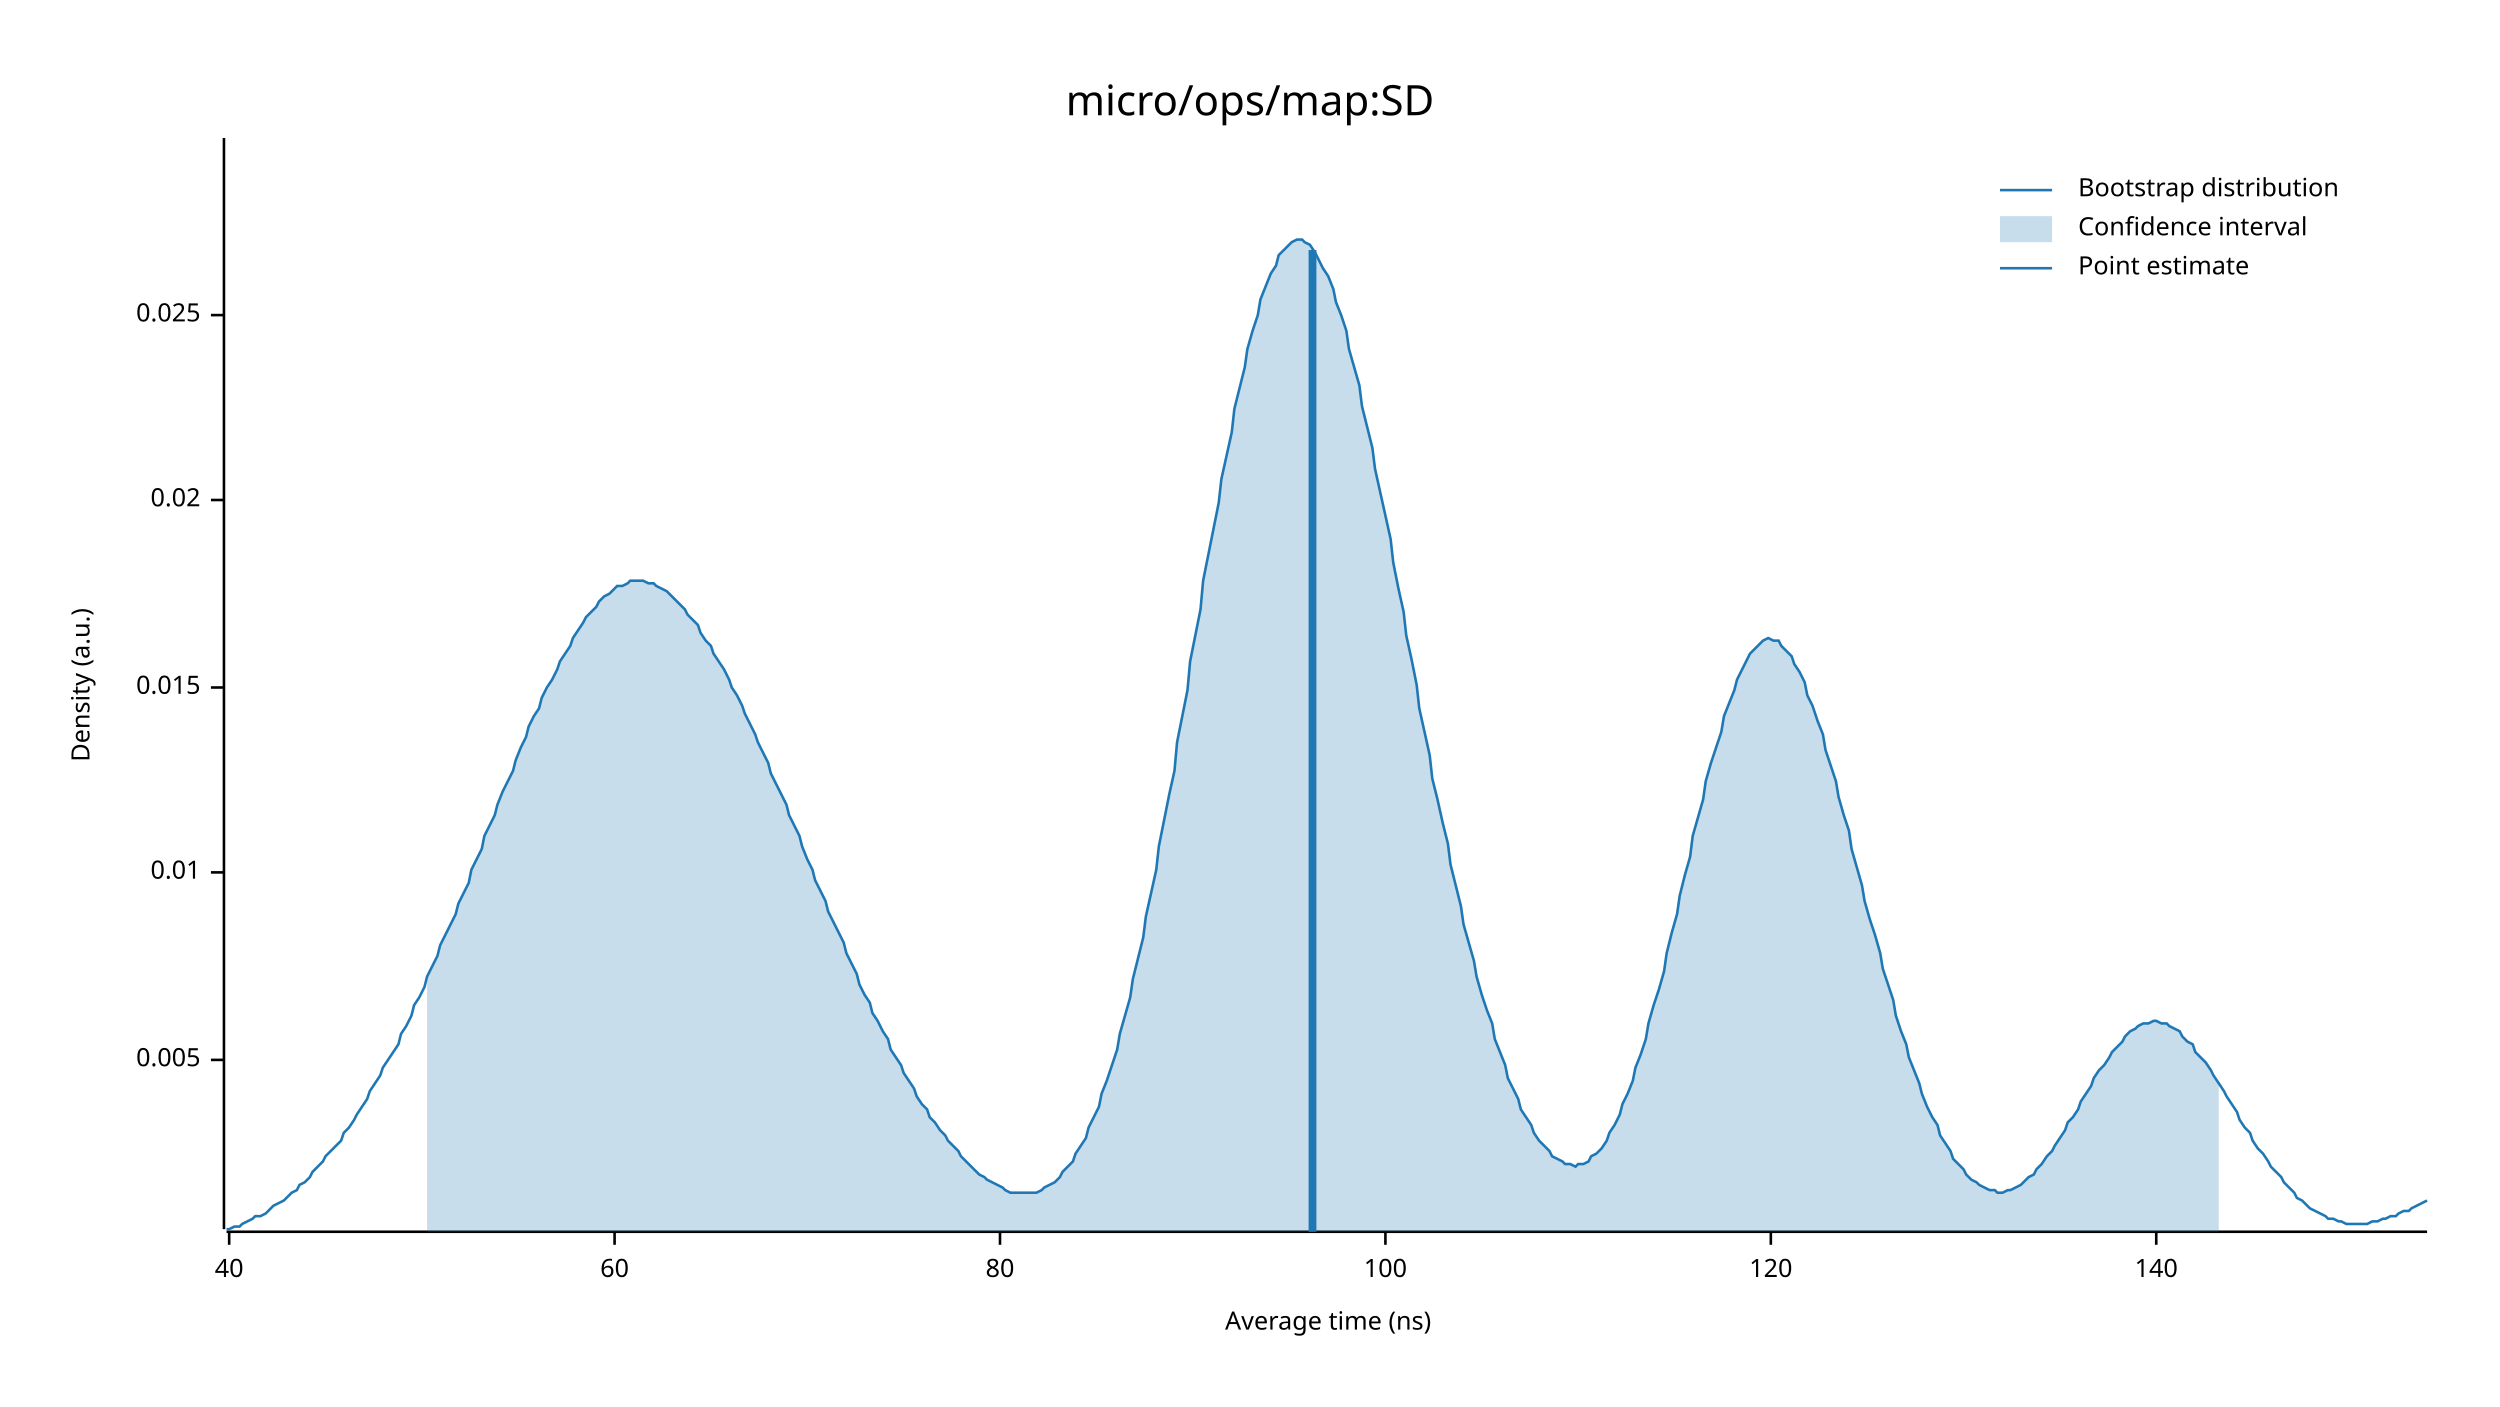
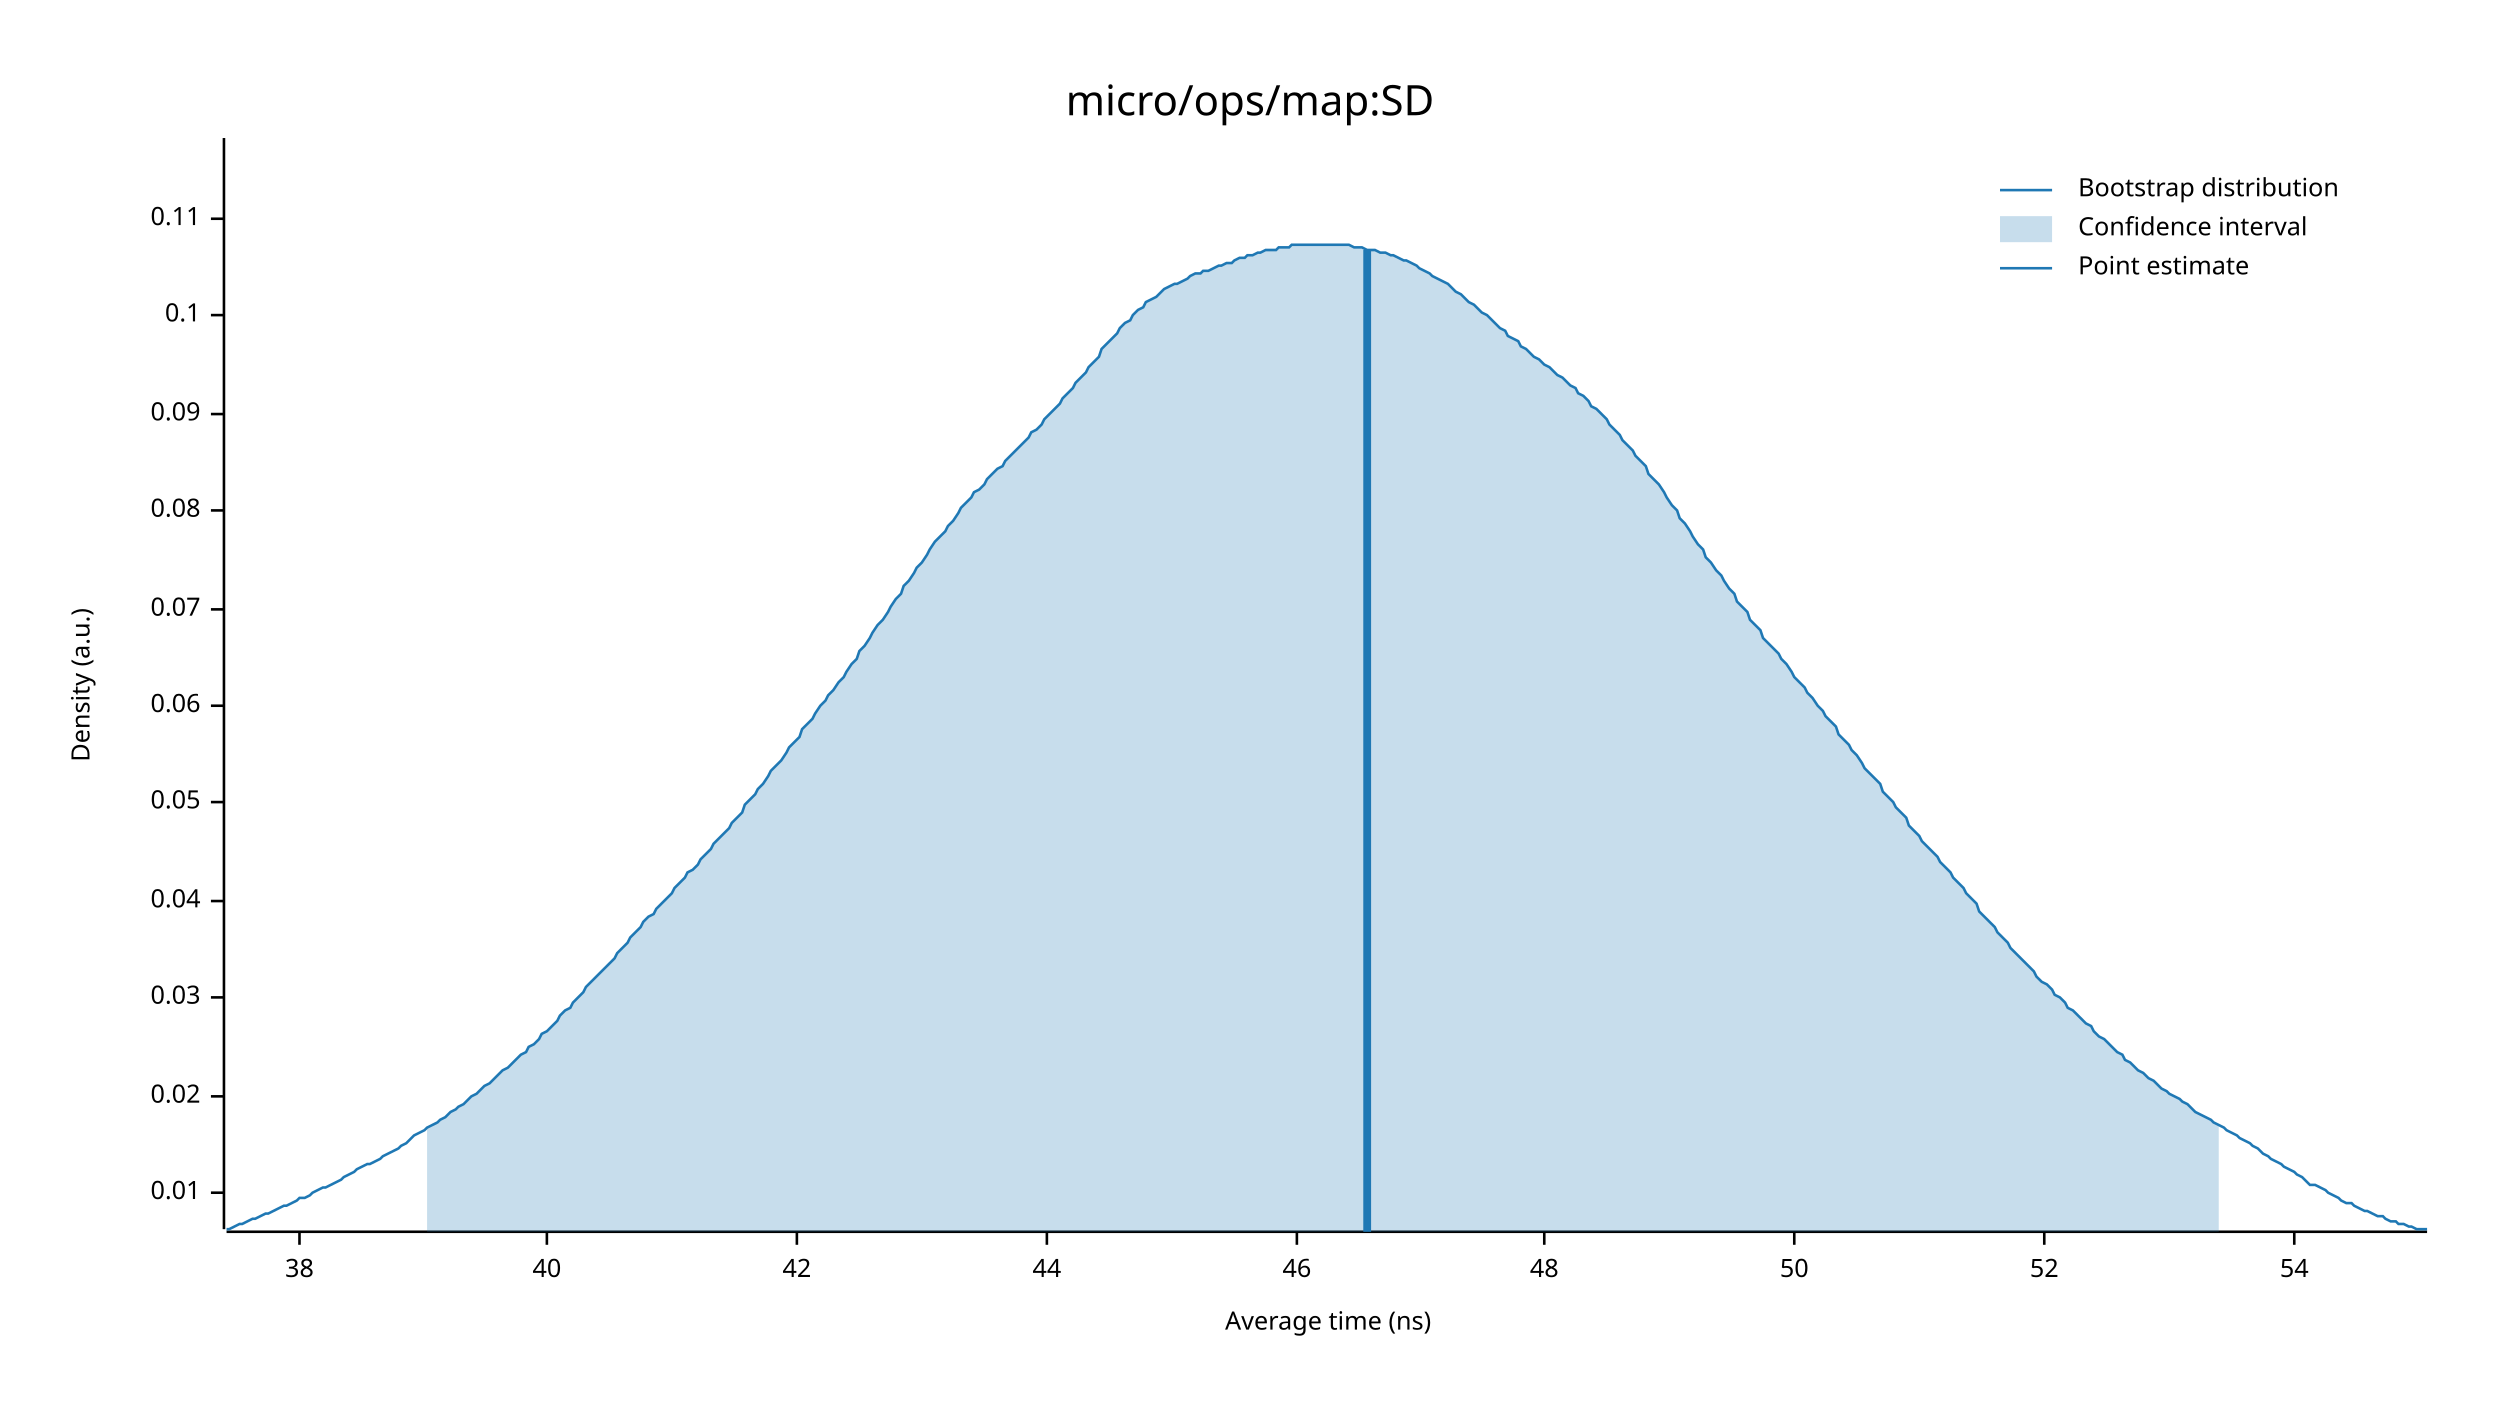
<svg xmlns="http://www.w3.org/2000/svg" width="960" height="540" viewBox="0 0 960 540">
  <text x="480" y="32" dy="0.76em" text-anchor="middle" font-family="sans-serif" font-size="16.129" opacity="1" fill="#000000">
micro/ops/map:SD
</text>
  <text x="27" y="263" dy="0.76em" text-anchor="middle" font-family="sans-serif" font-size="9.677" opacity="1" fill="#000000" transform="rotate(270, 27, 263)">
Density (a.u.)
</text>
  <text x="510" y="513" dy="-0.5ex" text-anchor="middle" font-family="sans-serif" font-size="9.677" opacity="1" fill="#000000">
Average time (ns)
</text>
  <polyline fill="none" opacity="1" stroke="#000000" stroke-width="1" points="86,53 86,472 " />
-   <text x="77" y="407" dy="0.5ex" text-anchor="end" font-family="sans-serif" font-size="9.677" opacity="1" fill="#000000">
- 0.005
- </text>
-   <polyline fill="none" opacity="1" stroke="#000000" stroke-width="1" points="81,407 86,407 " />
-   <text x="77" y="335" dy="0.5ex" text-anchor="end" font-family="sans-serif" font-size="9.677" opacity="1" fill="#000000">
+   <text x="77" y="458" dy="0.5ex" text-anchor="end" font-family="sans-serif" font-size="9.677" opacity="1" fill="#000000">
0.01
</text>
-   <polyline fill="none" opacity="1" stroke="#000000" stroke-width="1" points="81,335 86,335 " />
-   <text x="77" y="264" dy="0.5ex" text-anchor="end" font-family="sans-serif" font-size="9.677" opacity="1" fill="#000000">
- 0.015
- </text>
-   <polyline fill="none" opacity="1" stroke="#000000" stroke-width="1" points="81,264 86,264 " />
-   <text x="77" y="192" dy="0.5ex" text-anchor="end" font-family="sans-serif" font-size="9.677" opacity="1" fill="#000000">
+   <polyline fill="none" opacity="1" stroke="#000000" stroke-width="1" points="81,458 86,458 " />
+   <text x="77" y="421" dy="0.5ex" text-anchor="end" font-family="sans-serif" font-size="9.677" opacity="1" fill="#000000">
0.02
</text>
-   <polyline fill="none" opacity="1" stroke="#000000" stroke-width="1" points="81,192 86,192 " />
+   <polyline fill="none" opacity="1" stroke="#000000" stroke-width="1" points="81,421 86,421 " />
+   <text x="77" y="383" dy="0.5ex" text-anchor="end" font-family="sans-serif" font-size="9.677" opacity="1" fill="#000000">
+ 0.03
+ </text>
+   <polyline fill="none" opacity="1" stroke="#000000" stroke-width="1" points="81,383 86,383 " />
+   <text x="77" y="346" dy="0.5ex" text-anchor="end" font-family="sans-serif" font-size="9.677" opacity="1" fill="#000000">
+ 0.04
+ </text>
+   <polyline fill="none" opacity="1" stroke="#000000" stroke-width="1" points="81,346 86,346 " />
+   <text x="77" y="308" dy="0.5ex" text-anchor="end" font-family="sans-serif" font-size="9.677" opacity="1" fill="#000000">
+ 0.05
+ </text>
+   <polyline fill="none" opacity="1" stroke="#000000" stroke-width="1" points="81,308 86,308 " />
+   <text x="77" y="271" dy="0.5ex" text-anchor="end" font-family="sans-serif" font-size="9.677" opacity="1" fill="#000000">
+ 0.06
+ </text>
+   <polyline fill="none" opacity="1" stroke="#000000" stroke-width="1" points="81,271 86,271 " />
+   <text x="77" y="234" dy="0.5ex" text-anchor="end" font-family="sans-serif" font-size="9.677" opacity="1" fill="#000000">
+ 0.07
+ </text>
+   <polyline fill="none" opacity="1" stroke="#000000" stroke-width="1" points="81,234 86,234 " />
+   <text x="77" y="196" dy="0.5ex" text-anchor="end" font-family="sans-serif" font-size="9.677" opacity="1" fill="#000000">
+ 0.08
+ </text>
+   <polyline fill="none" opacity="1" stroke="#000000" stroke-width="1" points="81,196 86,196 " />
+   <text x="77" y="159" dy="0.5ex" text-anchor="end" font-family="sans-serif" font-size="9.677" opacity="1" fill="#000000">
+ 0.09
+ </text>
+   <polyline fill="none" opacity="1" stroke="#000000" stroke-width="1" points="81,159 86,159 " />
  <text x="77" y="121" dy="0.5ex" text-anchor="end" font-family="sans-serif" font-size="9.677" opacity="1" fill="#000000">
- 0.025
+ 0.1
</text>
  <polyline fill="none" opacity="1" stroke="#000000" stroke-width="1" points="81,121 86,121 " />
+   <text x="77" y="84" dy="0.5ex" text-anchor="end" font-family="sans-serif" font-size="9.677" opacity="1" fill="#000000">
+ 0.11
+ </text>
+   <polyline fill="none" opacity="1" stroke="#000000" stroke-width="1" points="81,84 86,84 " />
  <polyline fill="none" opacity="1" stroke="#000000" stroke-width="1" points="87,473 932,473 " />
-   <text x="88" y="483" dy="0.76em" text-anchor="middle" font-family="sans-serif" font-size="9.677" opacity="1" fill="#000000">
+   <text x="115" y="483" dy="0.76em" text-anchor="middle" font-family="sans-serif" font-size="9.677" opacity="1" fill="#000000">
+ 38
+ </text>
+   <polyline fill="none" opacity="1" stroke="#000000" stroke-width="1" points="115,473 115,478 " />
+   <text x="210" y="483" dy="0.76em" text-anchor="middle" font-family="sans-serif" font-size="9.677" opacity="1" fill="#000000">
40
</text>
-   <polyline fill="none" opacity="1" stroke="#000000" stroke-width="1" points="88,473 88,478 " />
-   <text x="236" y="483" dy="0.76em" text-anchor="middle" font-family="sans-serif" font-size="9.677" opacity="1" fill="#000000">
- 60
+   <polyline fill="none" opacity="1" stroke="#000000" stroke-width="1" points="210,473 210,478 " />
+   <text x="306" y="483" dy="0.76em" text-anchor="middle" font-family="sans-serif" font-size="9.677" opacity="1" fill="#000000">
+ 42
</text>
-   <polyline fill="none" opacity="1" stroke="#000000" stroke-width="1" points="236,473 236,478 " />
-   <text x="384" y="483" dy="0.76em" text-anchor="middle" font-family="sans-serif" font-size="9.677" opacity="1" fill="#000000">
- 80
+   <polyline fill="none" opacity="1" stroke="#000000" stroke-width="1" points="306,473 306,478 " />
+   <text x="402" y="483" dy="0.76em" text-anchor="middle" font-family="sans-serif" font-size="9.677" opacity="1" fill="#000000">
+ 44
</text>
-   <polyline fill="none" opacity="1" stroke="#000000" stroke-width="1" points="384,473 384,478 " />
-   <text x="532" y="483" dy="0.76em" text-anchor="middle" font-family="sans-serif" font-size="9.677" opacity="1" fill="#000000">
- 100
+   <polyline fill="none" opacity="1" stroke="#000000" stroke-width="1" points="402,473 402,478 " />
+   <text x="498" y="483" dy="0.76em" text-anchor="middle" font-family="sans-serif" font-size="9.677" opacity="1" fill="#000000">
+ 46
</text>
-   <polyline fill="none" opacity="1" stroke="#000000" stroke-width="1" points="532,473 532,478 " />
-   <text x="680" y="483" dy="0.76em" text-anchor="middle" font-family="sans-serif" font-size="9.677" opacity="1" fill="#000000">
- 120
+   <polyline fill="none" opacity="1" stroke="#000000" stroke-width="1" points="498,473 498,478 " />
+   <text x="593" y="483" dy="0.76em" text-anchor="middle" font-family="sans-serif" font-size="9.677" opacity="1" fill="#000000">
+ 48
</text>
-   <polyline fill="none" opacity="1" stroke="#000000" stroke-width="1" points="680,473 680,478 " />
-   <text x="828" y="483" dy="0.76em" text-anchor="middle" font-family="sans-serif" font-size="9.677" opacity="1" fill="#000000">
- 140
+   <polyline fill="none" opacity="1" stroke="#000000" stroke-width="1" points="593,473 593,478 " />
+   <text x="689" y="483" dy="0.76em" text-anchor="middle" font-family="sans-serif" font-size="9.677" opacity="1" fill="#000000">
+ 50
</text>
-   <polyline fill="none" opacity="1" stroke="#000000" stroke-width="1" points="828,473 828,478 " />
-   <polyline fill="none" opacity="1" stroke="#1F78B4" stroke-width="1" points="87,472 88,472 90,471 92,471 93,470 95,469 97,468 98,467 100,467 102,466 103,465 105,463 107,462 109,461 110,460 112,458 114,457 115,455 117,454 119,452 120,450 122,448 124,446 125,444 127,442 129,440 131,438 132,435 134,433 136,430 137,428 139,425 141,422 142,419 144,416 146,413 147,410 149,407 151,404 153,401 154,397 156,394 158,390 159,386 161,383 163,379 164,375 166,371 168,367 169,363 171,359 173,355 175,351 176,347 178,343 180,339 181,334 183,330 185,326 186,321 188,317 190,313 191,309 193,304 195,300 197,296 198,292 200,287 202,283 203,279 205,275 207,272 208,268 210,264 212,261 214,257 215,254 217,251 219,248 220,245 222,242 224,239 225,237 227,235 229,233 230,231 232,229 234,228 236,226 237,225 239,225 241,224 242,223 244,223 246,223 247,223 249,224 251,224 252,225 254,226 256,227 258,229 259,230 261,232 263,234 264,236 266,238 268,240 269,243 271,246 273,248 274,251 276,254 278,257 280,261 281,264 283,267 285,271 286,274 288,278 290,282 291,285 293,289 295,293 296,297 298,301 300,305 302,309 303,313 305,317 307,321 308,325 310,330 312,334 313,338 315,342 317,346 318,350 320,354 322,358 324,362 325,366 327,370 329,374 330,378 332,382 334,385 335,389 337,392 339,396 341,399 342,403 344,406 346,409 347,412 349,415 351,418 352,421 354,424 356,426 357,429 359,431 361,434 363,436 364,438 366,440 368,442 369,444 371,446 373,448 374,449 376,451 378,452 379,453 381,454 383,455 385,456 386,457 388,458 390,458 391,458 393,458 395,458 396,458 398,458 400,457 401,456 403,455 405,454 407,452 408,450 410,448 412,446 413,443 415,440 417,437 418,433 420,429 422,425 423,420 425,415 427,409 429,403 430,397 432,390 434,383 435,376 437,368 439,360 440,352 442,343 444,334 445,325 447,315 449,305 451,296 452,285 454,275 456,265 457,254 459,244 461,234 462,223 464,213 466,203 468,193 469,184 471,175 473,166 474,157 476,149 478,141 479,134 481,127 483,121 484,115 486,110 488,105 490,102 491,98 493,96 495,94 496,93 498,92 500,92 501,93 503,94 505,97 506,99 508,103 510,106 512,111 513,116 515,121 517,127 518,134 520,141 522,148 523,156 525,164 527,172 528,180 530,189 532,198 534,207 535,216 537,226 539,235 540,244 542,253 544,263 545,272 547,281 549,290 550,299 552,307 554,316 556,324 557,332 559,340 561,348 562,355 564,362 566,369 567,375 569,382 571,388 573,393 574,399 576,404 578,409 579,414 581,418 583,422 584,426 586,429 588,432 589,435 591,438 593,440 595,442 596,444 598,445 600,446 601,447 603,447 605,448 606,447 608,447 610,446 611,444 613,443 615,441 617,438 618,435 620,432 622,428 623,424 625,420 627,415 628,410 630,405 632,399 633,393 635,386 637,380 639,373 640,366 642,358 644,351 645,344 647,336 649,329 650,321 652,314 654,307 655,300 657,293 659,287 661,281 662,275 664,270 666,265 667,261 669,257 671,253 672,251 674,249 676,247 677,246 679,245 681,246 683,246 684,248 686,250 688,252 689,255 691,258 693,262 694,267 696,271 698,277 700,282 701,288 703,294 705,300 706,306 708,313 710,319 711,326 713,333 715,340 716,346 718,353 720,359 722,366 723,372 725,378 727,384 728,390 730,396 732,401 733,406 735,411 737,416 738,420 740,425 742,429 744,432 745,436 747,439 749,442 750,445 752,447 754,449 755,451 757,453 759,454 760,455 762,456 764,457 766,457 767,458 769,458 771,457 772,457 774,456 776,455 777,454 779,452 781,451 782,449 784,447 786,444 788,442 789,440 791,437 793,434 794,431 796,429 798,426 799,423 801,420 803,417 804,414 806,411 808,409 810,406 811,404 813,402 815,400 816,398 818,396 820,395 821,394 823,393 825,393 827,392 828,392 830,393 832,393 833,394 835,395 837,396 838,398 840,400 842,401 843,404 845,406 847,408 849,411 850,413 852,416 854,419 855,421 857,424 859,427 860,430 862,433 864,435 865,438 867,441 869,443 871,446 872,448 874,450 876,452 877,454 879,456 881,458 882,460 884,461 886,463 887,464 889,465 891,466 893,467 894,468 896,468 898,469 899,469 901,470 903,470 904,470 906,470 908,470 909,470 911,469 913,469 915,468 916,468 918,467 920,467 921,466 923,465 925,465 926,464 928,463 930,462 932,461 " />
-   <polygon opacity="0.25" fill="#1F78B4" points="164,375 166,371 168,367 169,363 171,359 173,355 175,351 176,347 178,343 180,339 181,334 183,330 185,326 186,321 188,317 190,313 191,309 193,304 195,300 197,296 198,292 200,287 202,283 203,279 205,275 207,272 208,268 210,264 212,261 214,257 215,254 217,251 219,248 220,245 222,242 224,239 225,237 227,235 229,233 230,231 232,229 234,228 236,226 237,225 239,225 241,224 242,223 244,223 246,223 247,223 249,224 251,224 252,225 254,226 256,227 258,229 259,230 261,232 263,234 264,236 266,238 268,240 269,243 271,246 273,248 274,251 276,254 278,257 280,261 281,264 283,267 285,271 286,274 288,278 290,282 291,285 293,289 295,293 296,297 298,301 300,305 302,309 303,313 305,317 307,321 308,325 310,330 312,334 313,338 315,342 317,346 318,350 320,354 322,358 324,362 325,366 327,370 329,374 330,378 332,382 334,385 335,389 337,392 339,396 341,399 342,403 344,406 346,409 347,412 349,415 351,418 352,421 354,424 356,426 357,429 359,431 361,434 363,436 364,438 366,440 368,442 369,444 371,446 373,448 374,449 376,451 378,452 379,453 381,454 383,455 385,456 386,457 388,458 390,458 391,458 393,458 395,458 396,458 398,458 400,457 401,456 403,455 405,454 407,452 408,450 410,448 412,446 413,443 415,440 417,437 418,433 420,429 422,425 423,420 425,415 427,409 429,403 430,397 432,390 434,383 435,376 437,368 439,360 440,352 442,343 444,334 445,325 447,315 449,305 451,296 452,285 454,275 456,265 457,254 459,244 461,234 462,223 464,213 466,203 468,193 469,184 471,175 473,166 474,157 476,149 478,141 479,134 481,127 483,121 484,115 486,110 488,105 490,102 491,98 493,96 495,94 496,93 498,92 500,92 501,93 503,94 505,97 506,99 508,103 510,106 512,111 513,116 515,121 517,127 518,134 520,141 522,148 523,156 525,164 527,172 528,180 530,189 532,198 534,207 535,216 537,226 539,235 540,244 542,253 544,263 545,272 547,281 549,290 550,299 552,307 554,316 556,324 557,332 559,340 561,348 562,355 564,362 566,369 567,375 569,382 571,388 573,393 574,399 576,404 578,409 579,414 581,418 583,422 584,426 586,429 588,432 589,435 591,438 593,440 595,442 596,444 598,445 600,446 601,447 603,447 605,448 606,447 608,447 610,446 611,444 613,443 615,441 617,438 618,435 620,432 622,428 623,424 625,420 627,415 628,410 630,405 632,399 633,393 635,386 637,380 639,373 640,366 642,358 644,351 645,344 647,336 649,329 650,321 652,314 654,307 655,300 657,293 659,287 661,281 662,275 664,270 666,265 667,261 669,257 671,253 672,251 674,249 676,247 677,246 679,245 681,246 683,246 684,248 686,250 688,252 689,255 691,258 693,262 694,267 696,271 698,277 700,282 701,288 703,294 705,300 706,306 708,313 710,319 711,326 713,333 715,340 716,346 718,353 720,359 722,366 723,372 725,378 727,384 728,390 730,396 732,401 733,406 735,411 737,416 738,420 740,425 742,429 744,432 745,436 747,439 749,442 750,445 752,447 754,449 755,451 757,453 759,454 760,455 762,456 764,457 766,457 767,458 769,458 771,457 772,457 774,456 776,455 777,454 779,452 781,451 782,449 784,447 786,444 788,442 789,440 791,437 793,434 794,431 796,429 798,426 799,423 801,420 803,417 804,414 806,411 808,409 810,406 811,404 813,402 815,400 816,398 818,396 820,395 821,394 823,393 825,393 827,392 828,392 830,393 832,393 833,394 835,395 837,396 838,398 840,400 842,401 843,404 845,406 847,408 849,411 850,413 852,416 852,473 164,473 " />
-   <polyline fill="none" opacity="1" stroke="#1F78B4" stroke-width="3" points="504,473 504,96 " />
+   <polyline fill="none" opacity="1" stroke="#000000" stroke-width="1" points="689,473 689,478 " />
+   <text x="785" y="483" dy="0.76em" text-anchor="middle" font-family="sans-serif" font-size="9.677" opacity="1" fill="#000000">
+ 52
+ </text>
+   <polyline fill="none" opacity="1" stroke="#000000" stroke-width="1" points="785,473 785,478 " />
+   <text x="881" y="483" dy="0.76em" text-anchor="middle" font-family="sans-serif" font-size="9.677" opacity="1" fill="#000000">
+ 54
+ </text>
+   <polyline fill="none" opacity="1" stroke="#000000" stroke-width="1" points="881,473 881,478 " />
+   <polyline fill="none" opacity="1" stroke="#1F78B4" stroke-width="1" points="87,472 88,472 90,471 92,470 93,470 95,469 97,468 98,468 100,467 102,466 103,466 105,465 107,464 109,463 110,463 112,462 114,461 115,460 117,460 119,459 120,458 122,457 124,456 125,456 127,455 129,454 131,453 132,452 134,451 136,450 137,449 139,448 141,447 142,447 144,446 146,445 147,444 149,443 151,442 153,441 154,440 156,439 158,437 159,436 161,435 163,434 164,433 166,432 168,431 169,430 171,429 173,427 175,426 176,425 178,424 180,422 181,421 183,420 185,418 186,417 188,416 190,414 191,413 193,411 195,410 197,408 198,407 200,405 202,404 203,402 205,401 207,399 208,397 210,396 212,394 214,392 215,390 217,388 219,387 220,385 222,383 224,381 225,379 227,377 229,375 230,374 232,372 234,370 236,368 237,366 239,364 241,362 242,360 244,358 246,356 247,354 249,352 251,351 252,349 254,347 256,345 258,343 259,341 261,339 263,337 264,335 266,334 268,332 269,330 271,328 273,326 274,324 276,322 278,320 280,318 281,316 283,314 285,312 286,309 288,307 290,305 291,303 293,301 295,298 296,296 298,294 300,292 302,289 303,287 305,285 307,283 308,280 310,278 312,276 313,274 315,271 317,269 318,267 320,265 322,262 324,260 325,258 327,255 329,253 330,250 332,248 334,245 335,243 337,240 339,238 341,235 342,233 344,230 346,228 347,225 349,223 351,220 352,218 354,216 356,213 357,211 359,208 361,206 363,204 364,202 366,200 368,197 369,195 371,193 373,191 374,189 376,188 378,186 379,184 381,182 383,180 385,179 386,177 388,175 390,173 391,172 393,170 395,168 396,166 398,165 400,163 401,161 403,159 405,157 407,155 408,153 410,151 412,149 413,147 415,145 417,143 418,141 420,139 422,137 423,134 425,132 427,130 429,128 430,126 432,124 434,123 435,121 437,119 439,118 440,116 442,115 444,114 445,113 447,111 449,110 451,109 452,109 454,108 456,107 457,106 459,105 461,105 462,104 464,104 466,103 468,102 469,102 471,101 473,101 474,100 476,99 478,99 479,98 481,98 483,97 484,97 486,96 488,96 490,96 491,95 493,95 495,95 496,94 498,94 500,94 501,94 503,94 505,94 506,94 508,94 510,94 512,94 513,94 515,94 517,94 518,94 520,95 522,95 523,95 525,96 527,96 528,96 530,97 532,97 534,98 535,98 537,99 539,100 540,100 542,101 544,102 545,103 547,104 549,105 550,106 552,107 554,108 556,109 557,110 559,112 561,113 562,114 564,116 566,117 567,118 569,120 571,121 573,123 574,124 576,126 578,127 579,129 581,130 583,131 584,133 586,134 588,136 589,137 591,138 593,140 595,141 596,142 598,144 600,145 601,146 603,148 605,149 606,151 608,152 610,154 611,156 613,157 615,159 617,161 618,163 620,165 622,167 623,169 625,171 627,173 628,175 630,177 632,179 633,182 635,184 637,186 639,189 640,191 642,194 644,196 645,199 647,201 649,204 650,206 652,209 654,211 655,214 657,216 659,219 661,221 662,223 664,226 666,228 667,231 669,233 671,235 672,238 674,240 676,242 677,245 679,247 681,249 683,251 684,253 686,255 688,258 689,260 691,262 693,264 694,266 696,268 698,271 700,273 701,275 703,277 705,279 706,282 708,284 710,286 711,288 713,290 715,293 716,295 718,297 720,299 722,301 723,304 725,306 727,308 728,310 730,312 732,314 733,317 735,319 737,321 738,323 740,325 742,327 744,329 745,331 747,333 749,335 750,337 752,339 754,341 755,343 757,345 759,347 760,350 762,352 764,354 766,356 767,358 769,360 771,362 772,364 774,366 776,368 777,369 779,371 781,373 782,375 784,377 786,378 788,380 789,382 791,383 793,385 794,387 796,388 798,390 799,391 801,393 803,394 804,396 806,398 808,399 810,401 811,402 813,404 815,405 816,407 818,408 820,410 821,411 823,412 825,414 827,415 828,416 830,418 832,419 833,420 835,421 837,422 838,423 840,424 842,426 843,427 845,428 847,429 849,430 850,431 852,432 854,433 855,434 857,435 859,436 860,437 862,438 864,439 865,440 867,441 869,443 871,444 872,445 874,446 876,447 877,448 879,449 881,450 882,451 884,452 886,454 887,455 889,455 891,456 893,457 894,458 896,459 898,460 899,461 901,462 903,462 904,463 906,464 908,465 909,465 911,466 913,467 915,467 916,468 918,469 920,469 921,470 923,470 925,471 926,471 928,472 930,472 932,472 " />
+   <polygon opacity="0.25" fill="#1F78B4" points="164,433 166,432 168,431 169,430 171,429 173,427 175,426 176,425 178,424 180,422 181,421 183,420 185,418 186,417 188,416 190,414 191,413 193,411 195,410 197,408 198,407 200,405 202,404 203,402 205,401 207,399 208,397 210,396 212,394 214,392 215,390 217,388 219,387 220,385 222,383 224,381 225,379 227,377 229,375 230,374 232,372 234,370 236,368 237,366 239,364 241,362 242,360 244,358 246,356 247,354 249,352 251,351 252,349 254,347 256,345 258,343 259,341 261,339 263,337 264,335 266,334 268,332 269,330 271,328 273,326 274,324 276,322 278,320 280,318 281,316 283,314 285,312 286,309 288,307 290,305 291,303 293,301 295,298 296,296 298,294 300,292 302,289 303,287 305,285 307,283 308,280 310,278 312,276 313,274 315,271 317,269 318,267 320,265 322,262 324,260 325,258 327,255 329,253 330,250 332,248 334,245 335,243 337,240 339,238 341,235 342,233 344,230 346,228 347,225 349,223 351,220 352,218 354,216 356,213 357,211 359,208 361,206 363,204 364,202 366,200 368,197 369,195 371,193 373,191 374,189 376,188 378,186 379,184 381,182 383,180 385,179 386,177 388,175 390,173 391,172 393,170 395,168 396,166 398,165 400,163 401,161 403,159 405,157 407,155 408,153 410,151 412,149 413,147 415,145 417,143 418,141 420,139 422,137 423,134 425,132 427,130 429,128 430,126 432,124 434,123 435,121 437,119 439,118 440,116 442,115 444,114 445,113 447,111 449,110 451,109 452,109 454,108 456,107 457,106 459,105 461,105 462,104 464,104 466,103 468,102 469,102 471,101 473,101 474,100 476,99 478,99 479,98 481,98 483,97 484,97 486,96 488,96 490,96 491,95 493,95 495,95 496,94 498,94 500,94 501,94 503,94 505,94 506,94 508,94 510,94 512,94 513,94 515,94 517,94 518,94 520,95 522,95 523,95 525,96 527,96 528,96 530,97 532,97 534,98 535,98 537,99 539,100 540,100 542,101 544,102 545,103 547,104 549,105 550,106 552,107 554,108 556,109 557,110 559,112 561,113 562,114 564,116 566,117 567,118 569,120 571,121 573,123 574,124 576,126 578,127 579,129 581,130 583,131 584,133 586,134 588,136 589,137 591,138 593,140 595,141 596,142 598,144 600,145 601,146 603,148 605,149 606,151 608,152 610,154 611,156 613,157 615,159 617,161 618,163 620,165 622,167 623,169 625,171 627,173 628,175 630,177 632,179 633,182 635,184 637,186 639,189 640,191 642,194 644,196 645,199 647,201 649,204 650,206 652,209 654,211 655,214 657,216 659,219 661,221 662,223 664,226 666,228 667,231 669,233 671,235 672,238 674,240 676,242 677,245 679,247 681,249 683,251 684,253 686,255 688,258 689,260 691,262 693,264 694,266 696,268 698,271 700,273 701,275 703,277 705,279 706,282 708,284 710,286 711,288 713,290 715,293 716,295 718,297 720,299 722,301 723,304 725,306 727,308 728,310 730,312 732,314 733,317 735,319 737,321 738,323 740,325 742,327 744,329 745,331 747,333 749,335 750,337 752,339 754,341 755,343 757,345 759,347 760,350 762,352 764,354 766,356 767,358 769,360 771,362 772,364 774,366 776,368 777,369 779,371 781,373 782,375 784,377 786,378 788,380 789,382 791,383 793,385 794,387 796,388 798,390 799,391 801,393 803,394 804,396 806,398 808,399 810,401 811,402 813,404 815,405 816,407 818,408 820,410 821,411 823,412 825,414 827,415 828,416 830,418 832,419 833,420 835,421 837,422 838,423 840,424 842,426 843,427 845,428 847,429 849,430 850,431 852,432 852,473 164,473 " />
+   <polyline fill="none" opacity="1" stroke="#1F78B4" stroke-width="3" points="525,473 525,96 " />
  <text x="798" y="68" dy="0.76em" text-anchor="start" font-family="sans-serif" font-size="9.677" opacity="1" fill="#000000">
Bootstrap distribution
</text>
  <text x="798" y="83" dy="0.76em" text-anchor="start" font-family="sans-serif" font-size="9.677" opacity="1" fill="#000000">
Confidence interval
</text>
  <text x="798" y="98" dy="0.76em" text-anchor="start" font-family="sans-serif" font-size="9.677" opacity="1" fill="#000000">
Point estimate
</text>
  <polyline fill="none" opacity="1" stroke="#1F78B4" stroke-width="1" points="768,73 788,73 " />
  <rect x="768" y="83" width="20" height="10" opacity="0.25" fill="#1F78B4" stroke="none" />
  <polyline fill="none" opacity="1" stroke="#1F78B4" stroke-width="1" points="768,103 788,103 " />
</svg>
